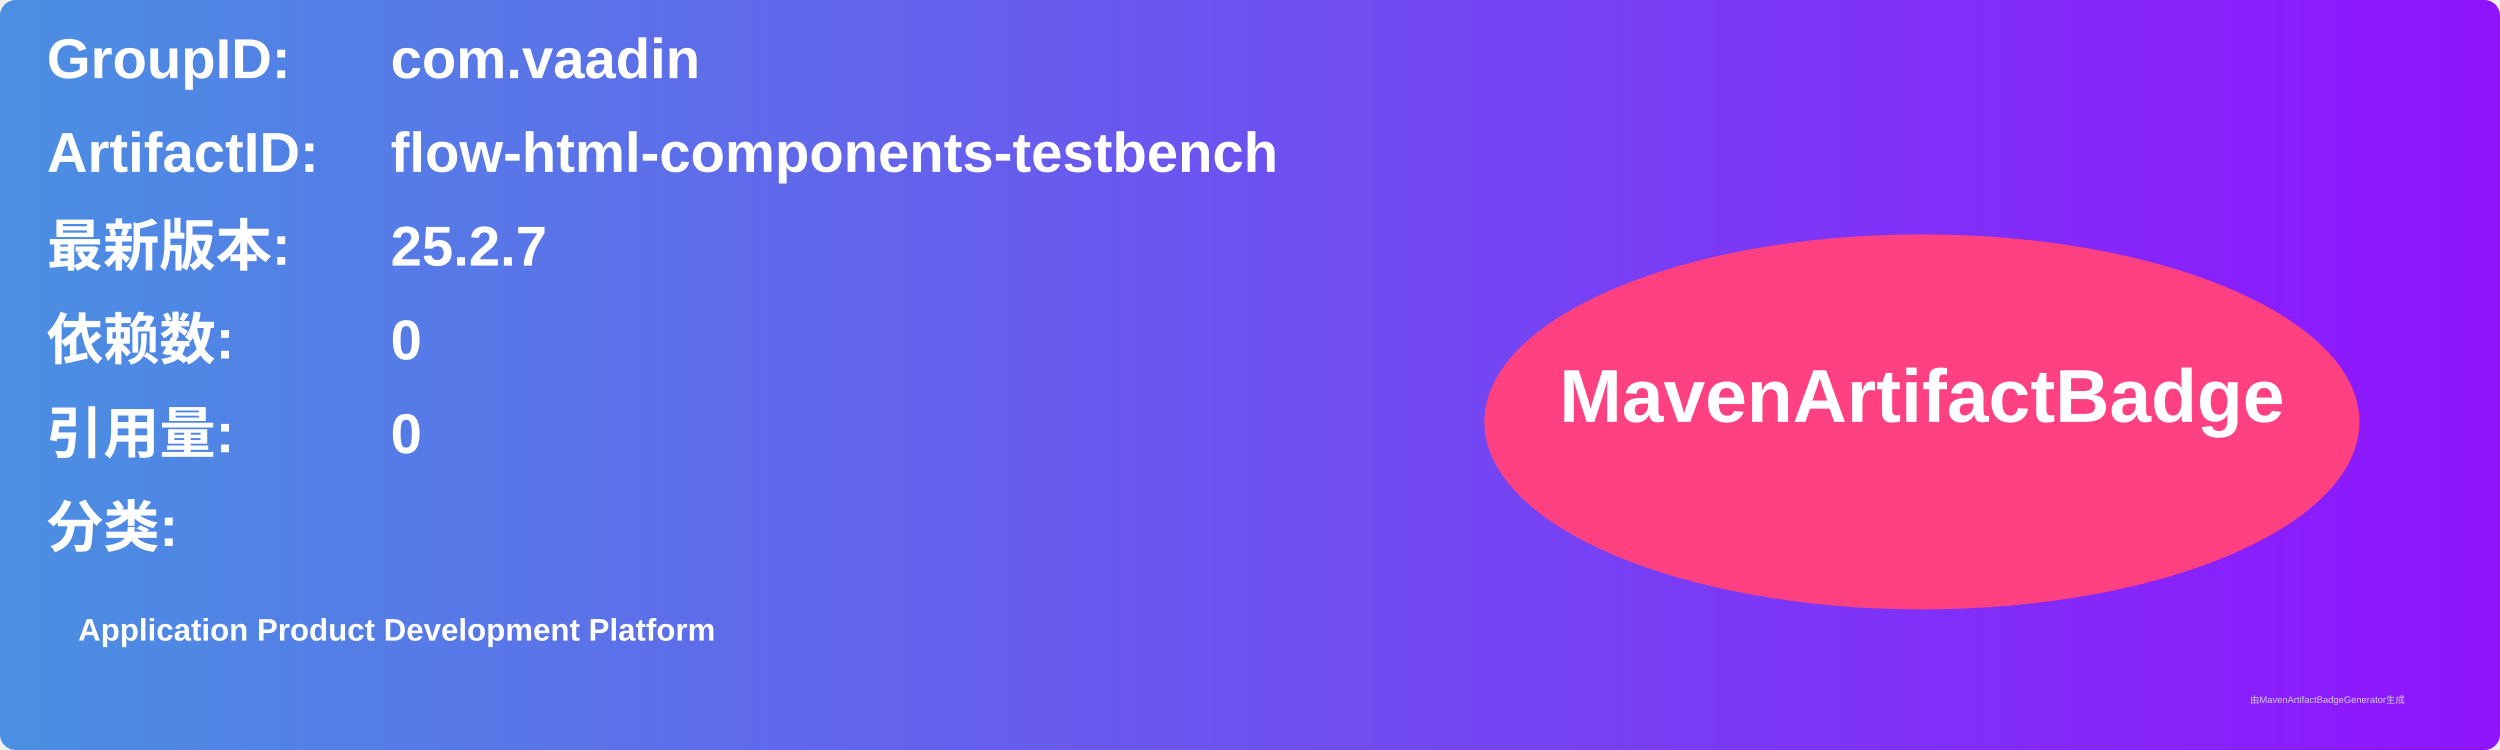
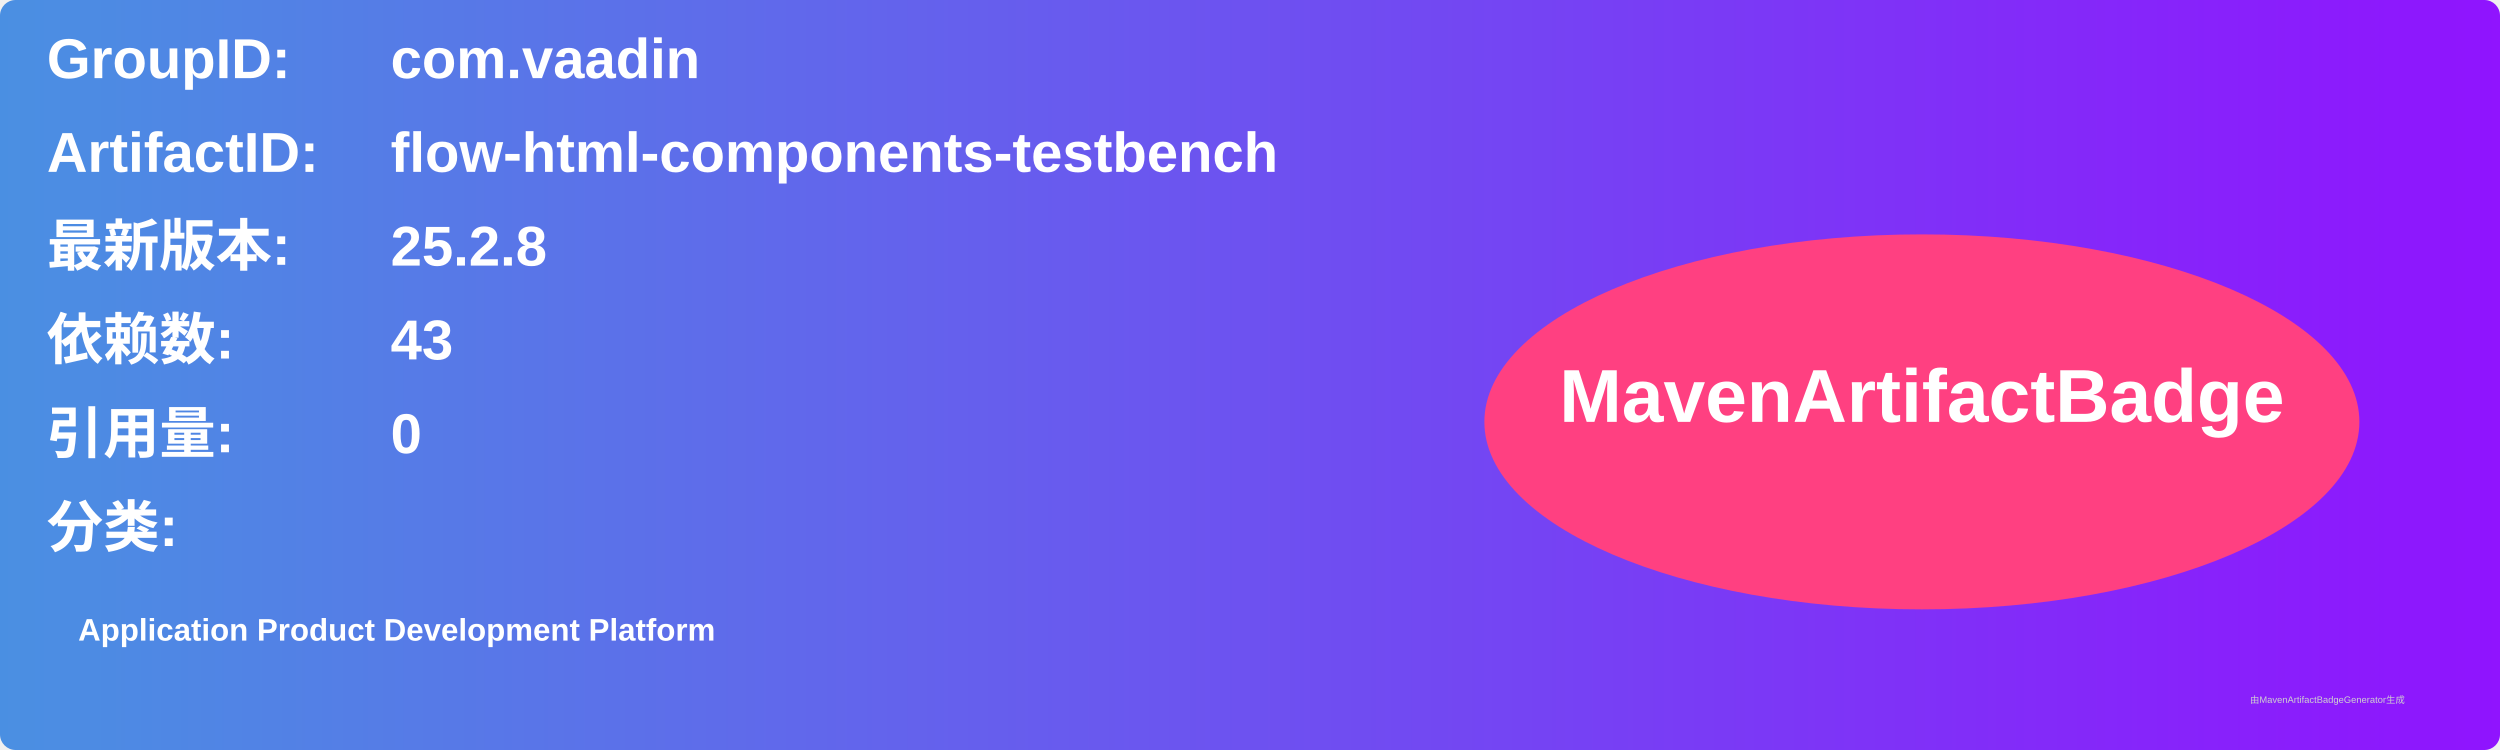
<svg xmlns="http://www.w3.org/2000/svg" width="800" height="240" viewBox="0 0 800 240">
  <linearGradient id="grad" x1="0%" y1="0%" x2="100%" y2="0%">
    <stop offset="0%" stop-color="#4a90e2" />
    <stop offset="100%" stop-color="#9013fe" />
  </linearGradient>
  <rect width="100%" height="100%" rx="5" ry="5" fill="url(#grad)" />
  <g transform="translate(15, 15)">
    <text x="0" y="10" font-family="Arial" font-size="18" fill="white" font-weight="bold" width="260">GroupID:</text>
    <text x="110" y="10" font-family="Arial" font-size="18" fill="white" font-weight="bold" width="460">com.vaadin</text>
    <text x="0" y="40" font-family="Arial" font-size="18" fill="white" font-weight="bold" width="260">ArtifactID:</text>
    <text x="110" y="40" font-family="Arial" font-size="18" fill="white" font-weight="bold" width="460">flow-html-components-testbench</text>
    <text x="0" y="70" font-family="Arial" font-size="18" fill="white" font-weight="bold">最新版本:</text>
    <text x="110" y="70" font-family="Arial" font-size="18" fill="white" font-weight="bold">
-       <tspan font-weight="bold">25.2.7</tspan>
+       <tspan font-weight="bold">25.2.8</tspan>
    </text>
    <text x="0" y="100" font-family="Arial" font-size="18" fill="white" font-weight="bold">依赖数: </text>
    <text x="110" y="100" font-family="Arial" font-size="18" fill="white">
-       <tspan font-weight="bold">0</tspan>
+       <tspan font-weight="bold">43</tspan>
    </text>
    <text x="0" y="130" font-family="Arial" font-size="18" fill="white" font-weight="bold">引用量: </text>
    <text x="110" y="130" font-family="Arial" font-size="18" fill="white">
      <tspan font-weight="bold">0</tspan>
    </text>
    <text x="0" y="160" font-family="Arial" font-size="18" fill="white" font-weight="bold">分类:</text>
    <text x="10" y="190" font-family="Arial" font-size="10" fill="white">
      <tspan font-weight="bold">Application Product Development Platform</tspan>
    </text>
    <ellipse cx="600" cy="120" rx="140" ry="60" fill="#ff4081" />
    <text x="600" y="120" text-anchor="middle" font-family="Arial" font-size="24" fill="white" font-weight="bold">MavenArtifactBadge</text>
  </g>
  <text x="720" y="225" font-family="Arial" font-size="3" fill="#d0d0d0">由MavenArtifactBadgeGenerator生成</text>
</svg>
